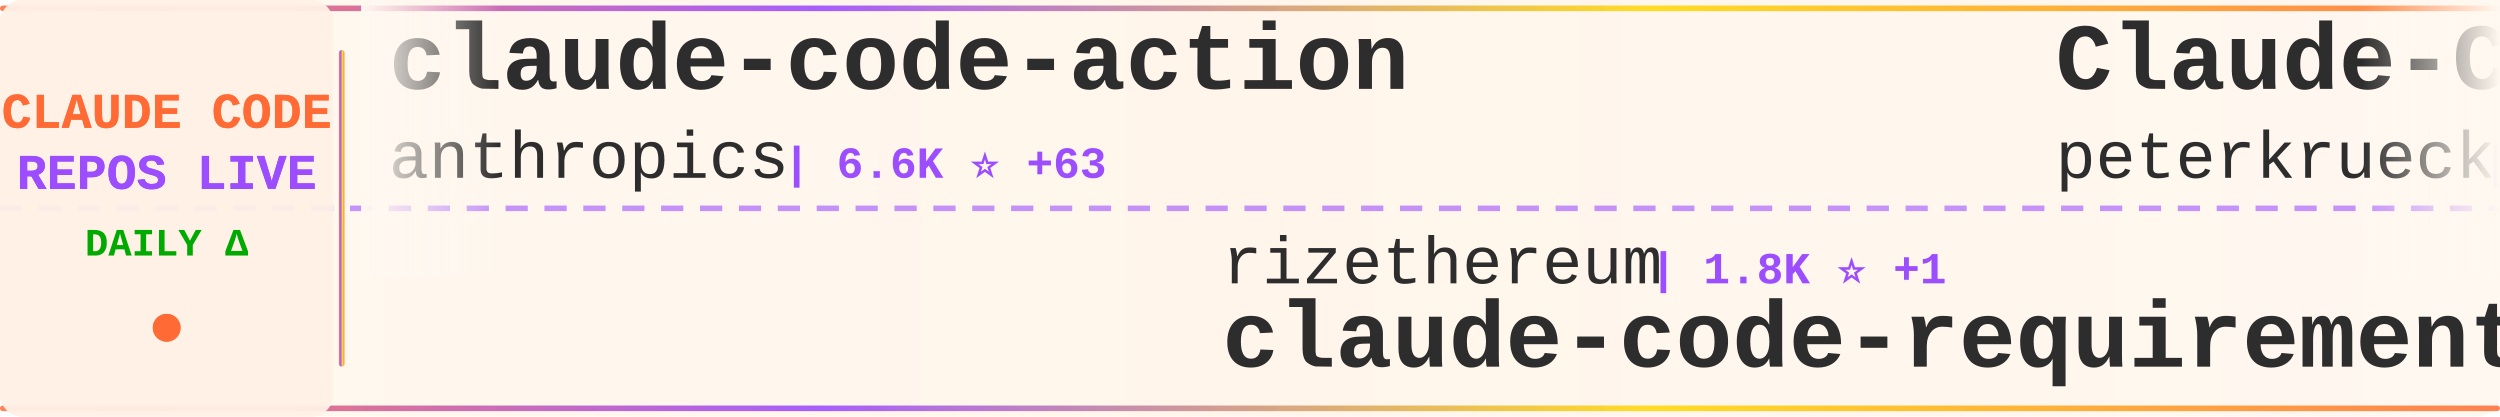
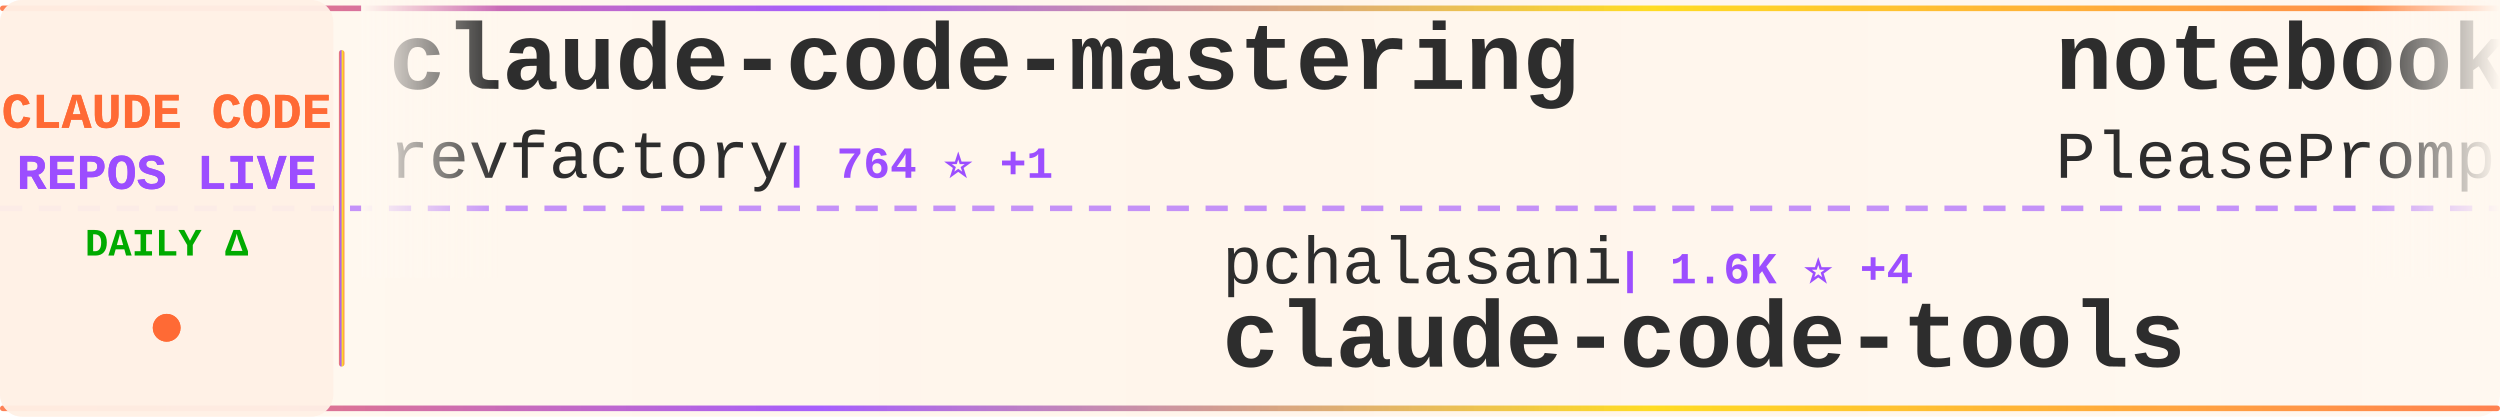
<svg xmlns="http://www.w3.org/2000/svg" width="900" height="150">
  <defs>
    <linearGradient id="tickerBg" x1="0%" y1="0%" x2="100%" y2="0%">
      <stop offset="0%" style="stop-color:#fff8f0;stop-opacity:0.98" />
      <stop offset="50%" style="stop-color:#fff5eb;stop-opacity:1" />
      <stop offset="100%" style="stop-color:#fff8f0;stop-opacity:0.98" />
    </linearGradient>
    <linearGradient id="borderGrad" x1="0%" y1="0%" x2="100%" y2="0%">
      <stop offset="0%" style="stop-color:#FF6B35;stop-opacity:0.85">
        <animate attributeName="stop-opacity" values="0.85;1;0.85" dur="2s" repeatCount="indefinite" />
      </stop>
      <stop offset="33%" style="stop-color:#9C4EFF;stop-opacity:0.9">
        <animate attributeName="stop-opacity" values="0.9;1;0.9" dur="2.2s" repeatCount="indefinite" />
      </stop>
      <stop offset="66%" style="stop-color:#FFD700;stop-opacity:0.85">
        <animate attributeName="stop-opacity" values="0.85;1;0.85" dur="1.8s" repeatCount="indefinite" />
      </stop>
      <stop offset="100%" style="stop-color:#FF6B35;stop-opacity:0.85">
        <animate attributeName="stop-opacity" values="0.85;1;0.85" dur="2s" repeatCount="indefinite" />
      </stop>
    </linearGradient>
    <filter id="textGlow">
      <feGaussianBlur stdDeviation="0.15" result="coloredBlur" />
      <feMerge>
        <feMergeNode in="coloredBlur" />
        <feMergeNode in="SourceGraphic" />
      </feMerge>
    </filter>
    <filter id="metricGlow">
      <feGaussianBlur stdDeviation="0.2" result="coloredBlur" />
      <feMerge>
        <feMergeNode in="coloredBlur" />
        <feMergeNode in="SourceGraphic" />
      </feMerge>
    </filter>
    <linearGradient id="leftFade" x1="0%" y1="0%" x2="100%" y2="0%">
      <stop offset="0%" style="stop-color:#fff8f0;stop-opacity:1" />
      <stop offset="100%" style="stop-color:#fff8f0;stop-opacity:0" />
    </linearGradient>
    <linearGradient id="rightFade" x1="0%" y1="0%" x2="100%" y2="0%">
      <stop offset="0%" style="stop-color:#fff8f0;stop-opacity:0" />
      <stop offset="100%" style="stop-color:#fff8f0;stop-opacity:1" />
    </linearGradient>
  </defs>
  <rect width="900" height="150" fill="url(#tickerBg)" rx="8" />
  <rect x="0" y="2" width="900" height="2" fill="url(#borderGrad)" rx="1" />
  <rect x="0" y="146" width="900" height="2" fill="url(#borderGrad)" rx="1" />
  <line x1="0" y1="75" x2="900" y2="75" stroke="#9C4EFF" stroke-width="2" stroke-dasharray="8 6" opacity="0.6" />
  <rect x="0" y="0" width="120" height="150" fill="#fff0e6" opacity="0.95" rx="8" />
  <text x="60" y="46" font-family="'Courier New', monospace" font-size="18" font-weight="bold" fill="#FF6B35" text-anchor="middle" filter="url(#textGlow)">
    CLAUDE CODE
  </text>
  <text x="60" y="68" font-family="'Courier New', monospace" font-size="18" font-weight="bold" fill="#9C4EFF" text-anchor="middle" filter="url(#textGlow)">
    REPOS LIVE
  </text>
  <text x="60" y="92" font-family="'Courier New', monospace" font-size="14" font-weight="bold" fill="#00aa00" text-anchor="middle">
    DAILY Δ
  </text>
  <circle cx="60" cy="118" r="5" fill="#FF6B35" filter="url(#metricGlow)">
    <animate attributeName="r" values="4;6;4" dur="1.5s" repeatCount="indefinite" />
    <animate attributeName="opacity" values="0.6;1;0.6" dur="1.5s" repeatCount="indefinite" />
  </circle>
  <rect x="122" y="18" width="2" height="114" fill="url(#borderGrad)" rx="1" />
  <clipPath id="tickerClip">
    <rect x="130" y="0" width="770" height="150" />
  </clipPath>
  <g clip-path="url(#tickerClip)">
    <g id="tickerItems">
      <animateTransform attributeName="transform" attributeType="XML" type="translate" from="0 0" to="-3000 0" dur="54s" repeatCount="indefinite" />
      <g transform="translate(0, 0)">
-         <text x="140" y="32" font-family="'Courier New', monospace" font-size="34" font-weight="bold" fill="#2d2d2d">claude-code-action</text>
-         <text x="140" y="64" font-family="'Courier New', monospace" font-size="24" font-weight="normal" fill="#2d2d2d" opacity="1.0">anthropics</text>
-         <text x="282" y="64" font-family="'Courier New', monospace" font-size="16" font-weight="bold" fill="#9C4EFF"> | 6.6K ⭐ +63</text>
+         <text x="140" y="32" font-family="'Courier New', monospace" font-size="34" font-weight="bold" fill="#2d2d2d">claude-code-mastering</text>
+         <text x="140" y="64" font-family="'Courier New', monospace" font-size="24" font-weight="normal" fill="#2d2d2d" opacity="1.0">revfactory</text>
+         <text x="282" y="64" font-family="'Courier New', monospace" font-size="16" font-weight="bold" fill="#9C4EFF"> | 764 ⭐ +1</text>
      </g>
      <g transform="translate(300, 0)">
-         <text x="140" y="102" font-family="'Courier New', monospace" font-size="24" font-weight="normal" fill="#2d2d2d" opacity="1.0">rizethereum</text>
-         <text x="294" y="102" font-family="'Courier New', monospace" font-size="16" font-weight="bold" fill="#9C4EFF"> | 1.8K ⭐ +1</text>
-         <text x="140" y="132" font-family="'Courier New', monospace" font-size="34" font-weight="bold" fill="#2d2d2d">claude-code-requirements...</text>
+         <text x="140" y="102" font-family="'Courier New', monospace" font-size="24" font-weight="normal" fill="#2d2d2d" opacity="1.0">pchalasani</text>
+         <text x="282" y="102" font-family="'Courier New', monospace" font-size="16" font-weight="bold" fill="#9C4EFF"> | 1.6K ⭐ +4</text>
+         <text x="140" y="132" font-family="'Courier New', monospace" font-size="34" font-weight="bold" fill="#2d2d2d">claude-code-tools</text>
      </g>
      <g transform="translate(600, 0)">
-         <text x="140" y="32" font-family="'Courier New', monospace" font-size="34" font-weight="bold" fill="#2d2d2d">Claude-Code-Development-...</text>
-         <text x="140" y="64" font-family="'Courier New', monospace" font-size="24" font-weight="normal" fill="#2d2d2d" opacity="1.0">peterkrueck</text>
-         <text x="294" y="64" font-family="'Courier New', monospace" font-size="16" font-weight="bold" fill="#9C4EFF"> | 1.3K ⭐ +1</text>
+         <text x="140" y="32" font-family="'Courier New', monospace" font-size="34" font-weight="bold" fill="#2d2d2d">notebooklm-skill</text>
+         <text x="140" y="64" font-family="'Courier New', monospace" font-size="24" font-weight="normal" fill="#2d2d2d" opacity="1.0">PleasePrompto</text>
+         <text x="318" y="64" font-family="'Courier New', monospace" font-size="16" font-weight="bold" fill="#9C4EFF"> | 5.0K ⭐ +57</text>
      </g>
      <g transform="translate(900, 0)">
-         <text x="140" y="102" font-family="'Courier New', monospace" font-size="24" font-weight="normal" fill="#2d2d2d" opacity="1.0">kodu-ai</text>
-         <text x="246" y="102" font-family="'Courier New', monospace" font-size="16" font-weight="bold" fill="#9C4EFF"> | 5.3K ⭐</text>
-         <text x="140" y="132" font-family="'Courier New', monospace" font-size="34" font-weight="bold" fill="#2d2d2d">claude-coder</text>
+         <text x="140" y="102" font-family="'Courier New', monospace" font-size="24" font-weight="normal" fill="#2d2d2d" opacity="1.0">timothywarner-org</text>
+         <text x="366" y="102" font-family="'Courier New', monospace" font-size="16" font-weight="bold" fill="#9C4EFF"> | 204 ⭐ +1</text>
+         <text x="140" y="132" font-family="'Courier New', monospace" font-size="34" font-weight="bold" fill="#2d2d2d">claude-code</text>
      </g>
      <g transform="translate(1200, 0)">
-         <text x="140" y="32" font-family="'Courier New', monospace" font-size="34" font-weight="bold" fill="#2d2d2d">Claude-Code-Game-Studios</text>
-         <text x="140" y="64" font-family="'Courier New', monospace" font-size="24" font-weight="normal" fill="#2d2d2d" opacity="1.0">Donchitos</text>
-         <text x="270" y="64" font-family="'Courier New', monospace" font-size="16" font-weight="bold" fill="#9C4EFF"> | 4.2K ⭐ +664</text>
+         <text x="140" y="32" font-family="'Courier New', monospace" font-size="34" font-weight="bold" fill="#2d2d2d">claude-hud</text>
+         <text x="140" y="64" font-family="'Courier New', monospace" font-size="24" font-weight="normal" fill="#2d2d2d" opacity="1.0">jarrodwatts</text>
+         <text x="294" y="64" font-family="'Courier New', monospace" font-size="16" font-weight="bold" fill="#9C4EFF"> | 13.0K ⭐ +608</text>
      </g>
      <g transform="translate(1500, 0)">
-         <text x="140" y="102" font-family="'Courier New', monospace" font-size="24" font-weight="normal" fill="#2d2d2d" opacity="1.0">0xfurai</text>
-         <text x="246" y="102" font-family="'Courier New', monospace" font-size="16" font-weight="bold" fill="#9C4EFF"> | 794 ⭐ +1</text>
-         <text x="140" y="132" font-family="'Courier New', monospace" font-size="34" font-weight="bold" fill="#2d2d2d">claude-code-subagents</text>
+         <text x="140" y="102" font-family="'Courier New', monospace" font-size="24" font-weight="normal" fill="#2d2d2d" opacity="1.0">ghuntley</text>
+         <text x="258" y="102" font-family="'Courier New', monospace" font-size="16" font-weight="bold" fill="#9C4EFF"> | 871 ⭐ +3</text>
+         <text x="140" y="132" font-family="'Courier New', monospace" font-size="34" font-weight="bold" fill="#2d2d2d">claude-code-source-code-...</text>
      </g>
      <g transform="translate(1800, 0)">
-         <text x="140" y="32" font-family="'Courier New', monospace" font-size="34" font-weight="bold" fill="#2d2d2d">claude-code-ultimate-gui...</text>
-         <text x="140" y="64" font-family="'Courier New', monospace" font-size="24" font-weight="normal" fill="#2d2d2d" opacity="1.0">FlorianBruniaux</text>
-         <text x="342" y="64" font-family="'Courier New', monospace" font-size="16" font-weight="bold" fill="#9C4EFF"> | 2.2K ⭐ +63</text>
+         <text x="140" y="32" font-family="'Courier New', monospace" font-size="34" font-weight="bold" fill="#2d2d2d">oh-my-claudecode</text>
+         <text x="140" y="64" font-family="'Courier New', monospace" font-size="24" font-weight="normal" fill="#2d2d2d" opacity="1.0">Yeachan-Heo</text>
+         <text x="294" y="64" font-family="'Courier New', monospace" font-size="16" font-weight="bold" fill="#9C4EFF"> | 11.3K ⭐ +155</text>
      </g>
      <g transform="translate(2100, 0)">
-         <text x="140" y="102" font-family="'Courier New', monospace" font-size="24" font-weight="normal" fill="#2d2d2d" opacity="1.0">anthropics</text>
-         <text x="282" y="102" font-family="'Courier New', monospace" font-size="16" font-weight="bold" fill="#9C4EFF"> | 1.8K ⭐ +10</text>
-         <text x="140" y="132" font-family="'Courier New', monospace" font-size="34" font-weight="bold" fill="#2d2d2d">claude-agent-sdk-demos</text>
+         <text x="140" y="102" font-family="'Courier New', monospace" font-size="24" font-weight="normal" fill="#2d2d2d" opacity="1.0">sickn33</text>
+         <text x="246" y="102" font-family="'Courier New', monospace" font-size="16" font-weight="bold" fill="#9C4EFF"> | 27.3K ⭐ +260</text>
+         <text x="140" y="132" font-family="'Courier New', monospace" font-size="34" font-weight="bold" fill="#2d2d2d">antigravity-awesome-skil...</text>
      </g>
      <g transform="translate(2400, 0)">
-         <text x="140" y="32" font-family="'Courier New', monospace" font-size="34" font-weight="bold" fill="#2d2d2d">claude-code-security-rev...</text>
-         <text x="140" y="64" font-family="'Courier New', monospace" font-size="24" font-weight="normal" fill="#2d2d2d" opacity="1.0">anthropics</text>
-         <text x="282" y="64" font-family="'Courier New', monospace" font-size="16" font-weight="bold" fill="#9C4EFF"> | 4.0K ⭐ +14</text>
+         <text x="140" y="32" font-family="'Courier New', monospace" font-size="34" font-weight="bold" fill="#2d2d2d">learn-claude-code</text>
+         <text x="140" y="64" font-family="'Courier New', monospace" font-size="24" font-weight="normal" fill="#2d2d2d" opacity="1.0">shareAI-lab</text>
+         <text x="294" y="64" font-family="'Courier New', monospace" font-size="16" font-weight="bold" fill="#9C4EFF"> | 38.6K ⭐ +838</text>
      </g>
      <g transform="translate(2700, 0)">
-         <text x="140" y="102" font-family="'Courier New', monospace" font-size="24" font-weight="normal" fill="#2d2d2d" opacity="1.0">rohitg00</text>
-         <text x="258" y="102" font-family="'Courier New', monospace" font-size="16" font-weight="bold" fill="#9C4EFF"> | 898 ⭐ +8</text>
-         <text x="140" y="132" font-family="'Courier New', monospace" font-size="34" font-weight="bold" fill="#2d2d2d">awesome-claude-code-tool...</text>
+         <text x="140" y="102" font-family="'Courier New', monospace" font-size="24" font-weight="normal" fill="#2d2d2d" opacity="1.0">anthropics</text>
+         <text x="282" y="102" font-family="'Courier New', monospace" font-size="16" font-weight="bold" fill="#9C4EFF"> | 4.0K ⭐ +15</text>
+         <text x="140" y="132" font-family="'Courier New', monospace" font-size="34" font-weight="bold" fill="#2d2d2d">claude-code-security-rev...</text>
      </g>
      <g transform="translate(3000, 0)">
-         <text x="140" y="32" font-family="'Courier New', monospace" font-size="34" font-weight="bold" fill="#2d2d2d">claude-code-action</text>
-         <text x="140" y="64" font-family="'Courier New', monospace" font-size="24" font-weight="normal" fill="#2d2d2d" opacity="1.0">anthropics</text>
-         <text x="282" y="64" font-family="'Courier New', monospace" font-size="16" font-weight="bold" fill="#9C4EFF"> | 6.6K ⭐ +63</text>
+         <text x="140" y="32" font-family="'Courier New', monospace" font-size="34" font-weight="bold" fill="#2d2d2d">claude-code-mastering</text>
+         <text x="140" y="64" font-family="'Courier New', monospace" font-size="24" font-weight="normal" fill="#2d2d2d" opacity="1.0">revfactory</text>
+         <text x="282" y="64" font-family="'Courier New', monospace" font-size="16" font-weight="bold" fill="#9C4EFF"> | 764 ⭐ +1</text>
      </g>
      <g transform="translate(3300, 0)">
-         <text x="140" y="102" font-family="'Courier New', monospace" font-size="24" font-weight="normal" fill="#2d2d2d" opacity="1.0">rizethereum</text>
-         <text x="294" y="102" font-family="'Courier New', monospace" font-size="16" font-weight="bold" fill="#9C4EFF"> | 1.8K ⭐ +1</text>
-         <text x="140" y="132" font-family="'Courier New', monospace" font-size="34" font-weight="bold" fill="#2d2d2d">claude-code-requirements...</text>
+         <text x="140" y="102" font-family="'Courier New', monospace" font-size="24" font-weight="normal" fill="#2d2d2d" opacity="1.0">pchalasani</text>
+         <text x="282" y="102" font-family="'Courier New', monospace" font-size="16" font-weight="bold" fill="#9C4EFF"> | 1.6K ⭐ +4</text>
+         <text x="140" y="132" font-family="'Courier New', monospace" font-size="34" font-weight="bold" fill="#2d2d2d">claude-code-tools</text>
      </g>
      <g transform="translate(3600, 0)">
-         <text x="140" y="32" font-family="'Courier New', monospace" font-size="34" font-weight="bold" fill="#2d2d2d">Claude-Code-Development-...</text>
-         <text x="140" y="64" font-family="'Courier New', monospace" font-size="24" font-weight="normal" fill="#2d2d2d" opacity="1.0">peterkrueck</text>
-         <text x="294" y="64" font-family="'Courier New', monospace" font-size="16" font-weight="bold" fill="#9C4EFF"> | 1.3K ⭐ +1</text>
+         <text x="140" y="32" font-family="'Courier New', monospace" font-size="34" font-weight="bold" fill="#2d2d2d">notebooklm-skill</text>
+         <text x="140" y="64" font-family="'Courier New', monospace" font-size="24" font-weight="normal" fill="#2d2d2d" opacity="1.0">PleasePrompto</text>
+         <text x="318" y="64" font-family="'Courier New', monospace" font-size="16" font-weight="bold" fill="#9C4EFF"> | 5.0K ⭐ +57</text>
      </g>
      <g transform="translate(3900, 0)">
-         <text x="140" y="102" font-family="'Courier New', monospace" font-size="24" font-weight="normal" fill="#2d2d2d" opacity="1.0">kodu-ai</text>
-         <text x="246" y="102" font-family="'Courier New', monospace" font-size="16" font-weight="bold" fill="#9C4EFF"> | 5.3K ⭐</text>
-         <text x="140" y="132" font-family="'Courier New', monospace" font-size="34" font-weight="bold" fill="#2d2d2d">claude-coder</text>
+         <text x="140" y="102" font-family="'Courier New', monospace" font-size="24" font-weight="normal" fill="#2d2d2d" opacity="1.0">timothywarner-org</text>
+         <text x="366" y="102" font-family="'Courier New', monospace" font-size="16" font-weight="bold" fill="#9C4EFF"> | 204 ⭐ +1</text>
+         <text x="140" y="132" font-family="'Courier New', monospace" font-size="34" font-weight="bold" fill="#2d2d2d">claude-code</text>
      </g>
    </g>
  </g>
  <rect x="130" y="0" width="50" height="100" fill="url(#leftFade)" />
  <rect x="850" y="0" width="50" height="100" fill="url(#rightFade)" />
</svg>
